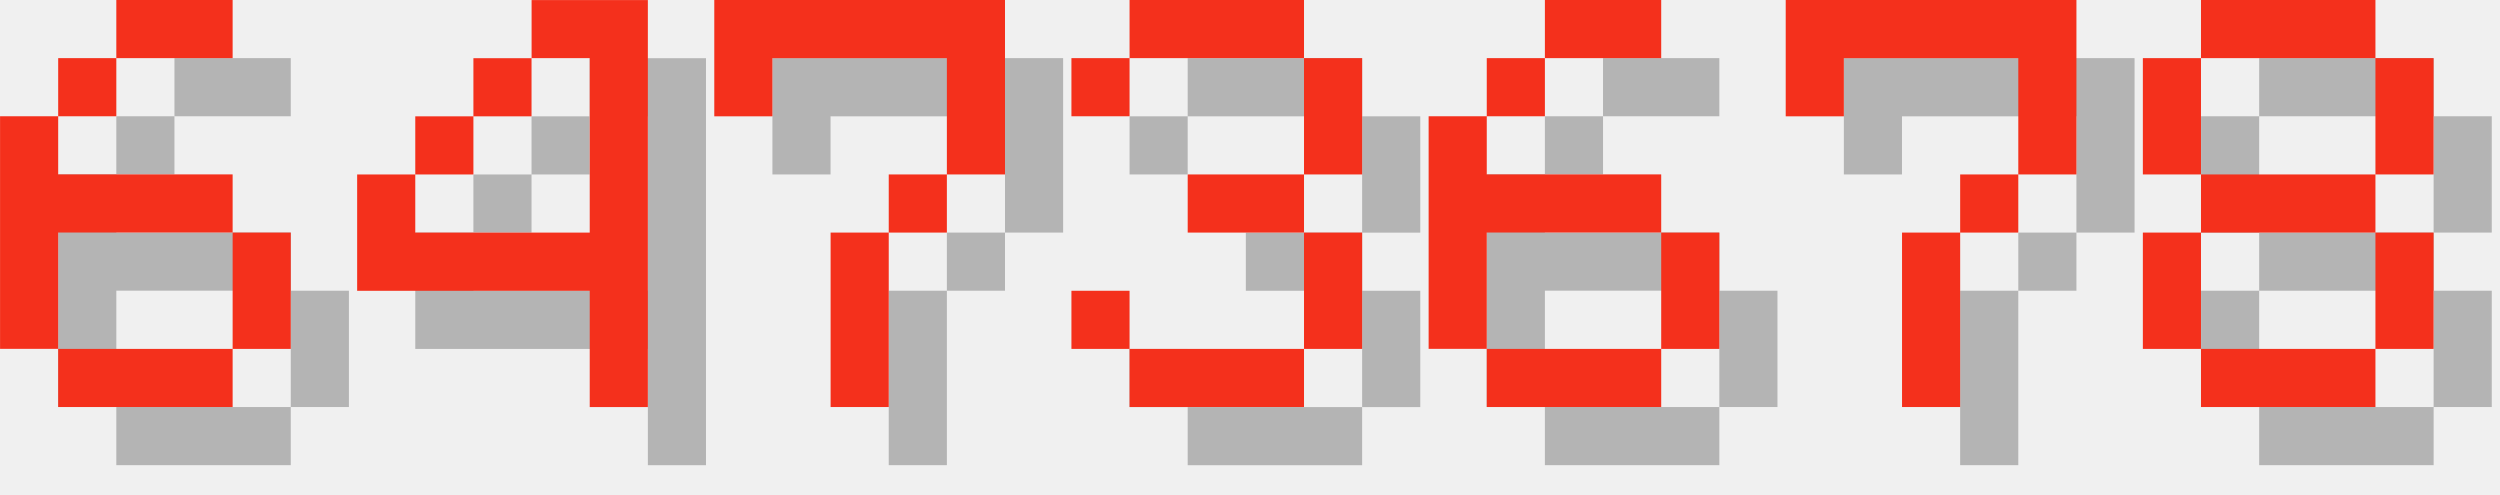
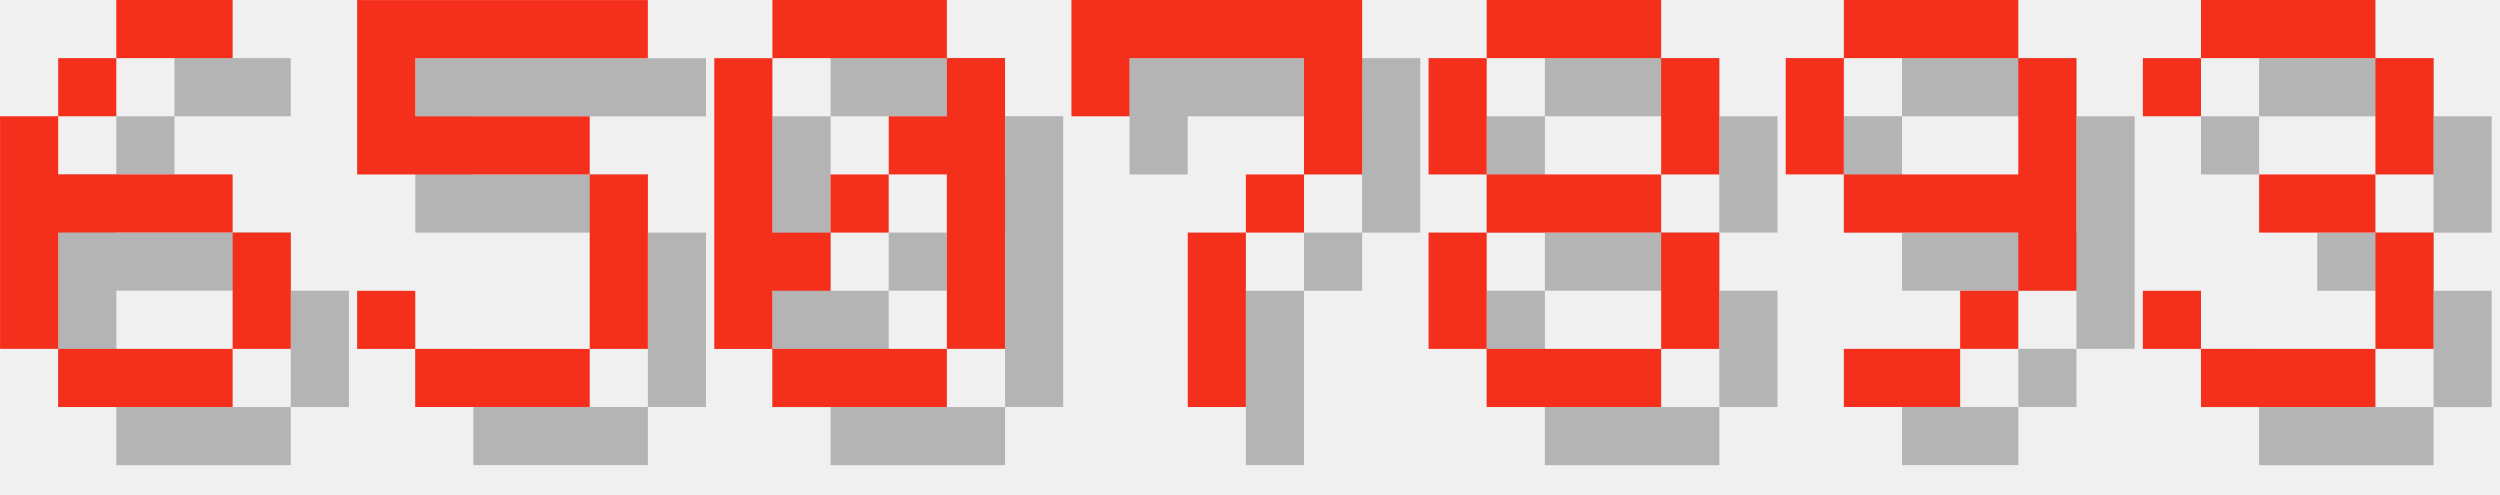
<svg xmlns="http://www.w3.org/2000/svg" version="1.1" width="182.0" height="36">
  <style>
        .text-foreground {
            fill: #F4301C;
        }
        .text-shadow {
            fill: #000000;
            fill-opacity: 0.25;
        }
    </style>
  <g class="digit" id="digit_6" transform="translate(0.0, 0), scale(4)">
    <path id="digit_6_shadow" class="text-shadow" d="m3.175 1.058v1.058h2.117v-1.058h-2.117zm0 1.058h-1.058v1.058h1.058v-1.058zm-1.058 1.058h-1.058v4.233h1.058v-2.117h3.175v-1.058h-3.175v-1.058zm3.175 2.117v2.117h1.058v-2.117h-1.058zm0 2.117h-3.175v1.058h3.175v-1.058z" fill-opacity=".5" style="paint-order:stroke fill markers" />
    <path id="digit_6_fg" class="text-foreground" d="m2.117 0v1.058h2.117v-1.058h-2.117zm0 1.058h-1.058v1.058h1.058v-1.058zm-1.058 1.058h-1.058v4.233h1.058v-2.117h3.175v-1.058h-3.175v-1.058zm3.175 2.117v2.117h1.058v-2.117h-1.058zm0 2.117h-3.175v1.058h3.175v-1.058z" fill="#fff" style="paint-order:stroke fill markers" />
  </g>
-   <g class="digit" id="digit_4" transform="translate(26.0, 0), scale(4)">
-     <path id="digit_4_shadow" class="text-shadow" d="m4.233 1.058v1.058h1.058v3.175h-3.175v-1.058h-1.058v2.117h4.233v2.117h1.058v-7.408h-2.117zm-2.117 3.175h1.058v-1.058h-1.058v1.058zm1.058-1.058h1.058v-1.058h-1.058v1.058z" fill-opacity=".5" style="paint-order:stroke fill markers" />
-     <path id="digit_4_fg" class="text-foreground" d="m3.175 0v1.058h1.058v3.175h-3.175v-1.058h-1.058v2.117h4.233v2.117h1.058v-7.408h-2.117zm-2.117 3.175h1.058v-1.058h-1.058v1.058zm1.058-1.058h1.058v-1.058h-1.058v1.058z" fill="#fff" style="paint-order:stroke fill markers" />
+   <g class="digit" id="digit_5" transform="translate(26.0, 0), scale(4)">
+     <path id="digit_5_shadow" class="text-shadow" d="m1.058 1.058v3.175h4.233v3.175h-3.175v-1.058h-1.058v1.058h1.058v1.058h3.175v-1.058h1.058v-3.175h-1.058v-1.058h-3.175v-1.058h4.233v-1.058h-5.292z" fill-opacity=".5" style="paint-order:stroke fill markers" />
+     <path id="digit_5_fg" class="text-foreground" d="m0 0v3.175h4.233v3.175h-3.175v-1.058h-1.058v1.058h1.058v1.058h3.175v-1.058h1.058v-3.175h-1.058v-1.058h-3.175v-1.058h4.233v-1.058h-5.292z" fill="#fff" style="paint-order:stroke fill markers" />
  </g>
-   <g class="digit" id="digit_7" transform="translate(52.0, 0), scale(4)">
+   <g class="digit" id="digit_0" transform="translate(52.0, 0), scale(4)">
+     <path id="digit_0_shadow" class="text-shadow" d="m2.117 1.058v1.058h3.175v-1.058h-3.175zm3.175 1.058v1.058h-1.058v1.058h1.058v3.175h1.058v-5.292h-1.058zm0 5.292h-3.175v1.058h3.175v-1.058zm-3.175 0v-1.058h1.058v-1.058h-1.058v-3.175h-1.058v5.292h1.058zm1.058-2.117h1.058v-1.058h-1.058v1.058z" fill-opacity=".5" style="paint-order:stroke fill markers" />
+     <path id="digit_0_fg" class="text-foreground" d="m1.058 0v1.058h3.175v-1.058h-3.175zm3.175 1.058v1.058h-1.058v1.058h1.058v3.175h1.058v-5.292h-1.058zm0 5.292h-3.175v1.058h3.175v-1.058zm-3.175 0v-1.058h1.058v-1.058h-1.058v-3.175h-1.058v5.292h1.058zm1.058-2.117h1.058v-1.058h-1.058v1.058z" fill="#fff" style="paint-order:stroke fill markers" />
+   </g>
+   <g class="digit" id="digit_7" transform="translate(78.0, 0), scale(4)">
    <path id="digit_7_shadow" class="text-shadow" d="m1.058 1.058 2e-6 2.117h1.058v-1.058h3.175v1.058l2e-7 1.058h-1.058v1.058h-1.058l4e-7 3.175 1.058 1e-7v-3.175h1.058v-1.058h1.058l5e-7 -1.058v-2.117z" fill-opacity=".5" style="paint-order:stroke fill markers" />
    <path id="digit_7_fg" class="text-foreground" d="m0 0 2e-6 2.117h1.058v-1.058h3.175v1.058l2e-7 1.058h-1.058v1.058h-1.058l4e-7 3.175 1.058 1e-7v-3.175h1.058v-1.058h1.058l5e-7 -1.058v-2.117z" fill="#fff" style="paint-order:stroke fill markers" />
  </g>
-   <g class="digit" id="digit_3" transform="translate(78.0, 0), scale(4)">
+   <g class="digit" id="digit_8" transform="translate(104.0, 0), scale(4)">
+     <path id="digit_8_shadow" class="text-shadow" d="m2.117 1.058v1.058h3.175v-1.058h-3.175zm3.175 1.058v2.117h1.058v-2.117h-1.058zm0 2.117h-3.175v1.058h3.175v-1.058zm0 1.058v2.117h1.058v-2.117h-1.058zm0 2.117h-3.175v1.058h3.175v-1.058zm-3.175 0v-2.117h-1.058v2.117h1.058zm0-3.175v-2.117h-1.058v2.117h1.058z" fill-opacity=".5" style="paint-order:stroke fill markers" />
+     <path id="digit_8_fg" class="text-foreground" d="m1.058 0v1.058h3.175v-1.058h-3.175zm3.175 1.058v2.117h1.058v-2.117h-1.058zm0 2.117h-3.175v1.058h3.175v-1.058zm0 1.058v2.117h1.058v-2.117h-1.058zm0 2.117h-3.175v1.058h3.175v-1.058zm-3.175 0v-2.117h-1.058v2.117h1.058zm0-3.175v-2.117h-1.058v2.117h1.058z" fill="#fff" style="paint-order:stroke fill markers" />
+   </g>
+   <g class="digit" id="digit_9" transform="translate(130.0, 0), scale(4)">
+     <path id="digit_9_shadow" class="text-shadow" d="m2.117 1.058v1.058h3.175v-1.058h-3.175zm3.175 1.058v2.117h-3.175v1.058h3.175v1.058h1.058v-4.233h-1.058zm0 4.233h-1.058v1.058h1.058v-1.058zm-1.058 1.058h-2.117v1.058h2.117v-1.058zm-2.117-3.175v-2.117h-1.058v2.117h1.058z" fill-opacity=".5" style="paint-order:stroke fill markers" />
+     <path id="digit_9_fg" class="text-foreground" d="m1.058 0v1.058h3.175v-1.058h-3.175zm3.175 1.058v2.117h-3.175v1.058h3.175v1.058h1.058v-4.233h-1.058zm0 4.233h-1.058v1.058h1.058v-1.058zm-1.058 1.058h-2.117v1.058h2.117v-1.058zm-2.117-3.175v-2.117h-1.058v2.117h1.058z" fill="#fff" style="paint-order:stroke fill markers" />
+   </g>
+   <g class="digit" id="digit_3" transform="translate(156.0, 0), scale(4)">
    <path id="digit_3_shadow" class="text-shadow" d="m1.058 2.117v1.058h1.058v-1.058h3.175v2.117h-2.117v1.058h2.117v2.117h-3.175v-1.058h-1.058v1.058h1.058v1.058h3.175v-1.058h1.058v-2.117h-1.058v-1.058h1.058v-2.117h-1.058v-1.058h-3.175v1.058h-1.058z" fill-opacity=".5" style="paint-order:stroke fill markers" />
    <path id="digit_3_fg" class="text-foreground" d="m0 1.058v1.058h1.058v-1.058h3.175v2.117h-2.117v1.058h2.117v2.117h-3.175v-1.058h-1.058v1.058h1.058v1.058h3.175v-1.058h1.058v-2.117h-1.058v-1.058h1.058v-2.117h-1.058v-1.058h-3.175v1.058h-1.058z" fill="#fff" style="paint-order:stroke fill markers" />
  </g>
-   <g class="digit" id="digit_6" transform="translate(104.0, 0), scale(4)">
-     <path id="digit_6_shadow" class="text-shadow" d="m3.175 1.058v1.058h2.117v-1.058h-2.117zm0 1.058h-1.058v1.058h1.058v-1.058zm-1.058 1.058h-1.058v4.233h1.058v-2.117h3.175v-1.058h-3.175v-1.058zm3.175 2.117v2.117h1.058v-2.117h-1.058zm0 2.117h-3.175v1.058h3.175v-1.058z" fill-opacity=".5" style="paint-order:stroke fill markers" />
-     <path id="digit_6_fg" class="text-foreground" d="m2.117 0v1.058h2.117v-1.058h-2.117zm0 1.058h-1.058v1.058h1.058v-1.058zm-1.058 1.058h-1.058v4.233h1.058v-2.117h3.175v-1.058h-3.175v-1.058zm3.175 2.117v2.117h1.058v-2.117h-1.058zm0 2.117h-3.175v1.058h3.175v-1.058z" fill="#fff" style="paint-order:stroke fill markers" />
-   </g>
-   <g class="digit" id="digit_7" transform="translate(130.0, 0), scale(4)">
-     <path id="digit_7_shadow" class="text-shadow" d="m1.058 1.058 2e-6 2.117h1.058v-1.058h3.175v1.058l2e-7 1.058h-1.058v1.058h-1.058l4e-7 3.175 1.058 1e-7v-3.175h1.058v-1.058h1.058l5e-7 -1.058v-2.117z" fill-opacity=".5" style="paint-order:stroke fill markers" />
-     <path id="digit_7_fg" class="text-foreground" d="m0 0 2e-6 2.117h1.058v-1.058h3.175v1.058l2e-7 1.058h-1.058v1.058h-1.058l4e-7 3.175 1.058 1e-7v-3.175h1.058v-1.058h1.058l5e-7 -1.058v-2.117z" fill="#fff" style="paint-order:stroke fill markers" />
-   </g>
-   <g class="digit" id="digit_8" transform="translate(156.0, 0), scale(4)">
-     <path id="digit_8_shadow" class="text-shadow" d="m2.117 1.058v1.058h3.175v-1.058h-3.175zm3.175 1.058v2.117h1.058v-2.117h-1.058zm0 2.117h-3.175v1.058h3.175v-1.058zm0 1.058v2.117h1.058v-2.117h-1.058zm0 2.117h-3.175v1.058h3.175v-1.058zm-3.175 0v-2.117h-1.058v2.117h1.058zm0-3.175v-2.117h-1.058v2.117h1.058z" fill-opacity=".5" style="paint-order:stroke fill markers" />
-     <path id="digit_8_fg" class="text-foreground" d="m1.058 0v1.058h3.175v-1.058h-3.175zm3.175 1.058v2.117h1.058v-2.117h-1.058zm0 2.117h-3.175v1.058h3.175v-1.058zm0 1.058v2.117h1.058v-2.117h-1.058zm0 2.117h-3.175v1.058h3.175v-1.058zm-3.175 0v-2.117h-1.058v2.117h1.058zm0-3.175v-2.117h-1.058v2.117h1.058z" fill="#fff" style="paint-order:stroke fill markers" />
-   </g>
</svg>
